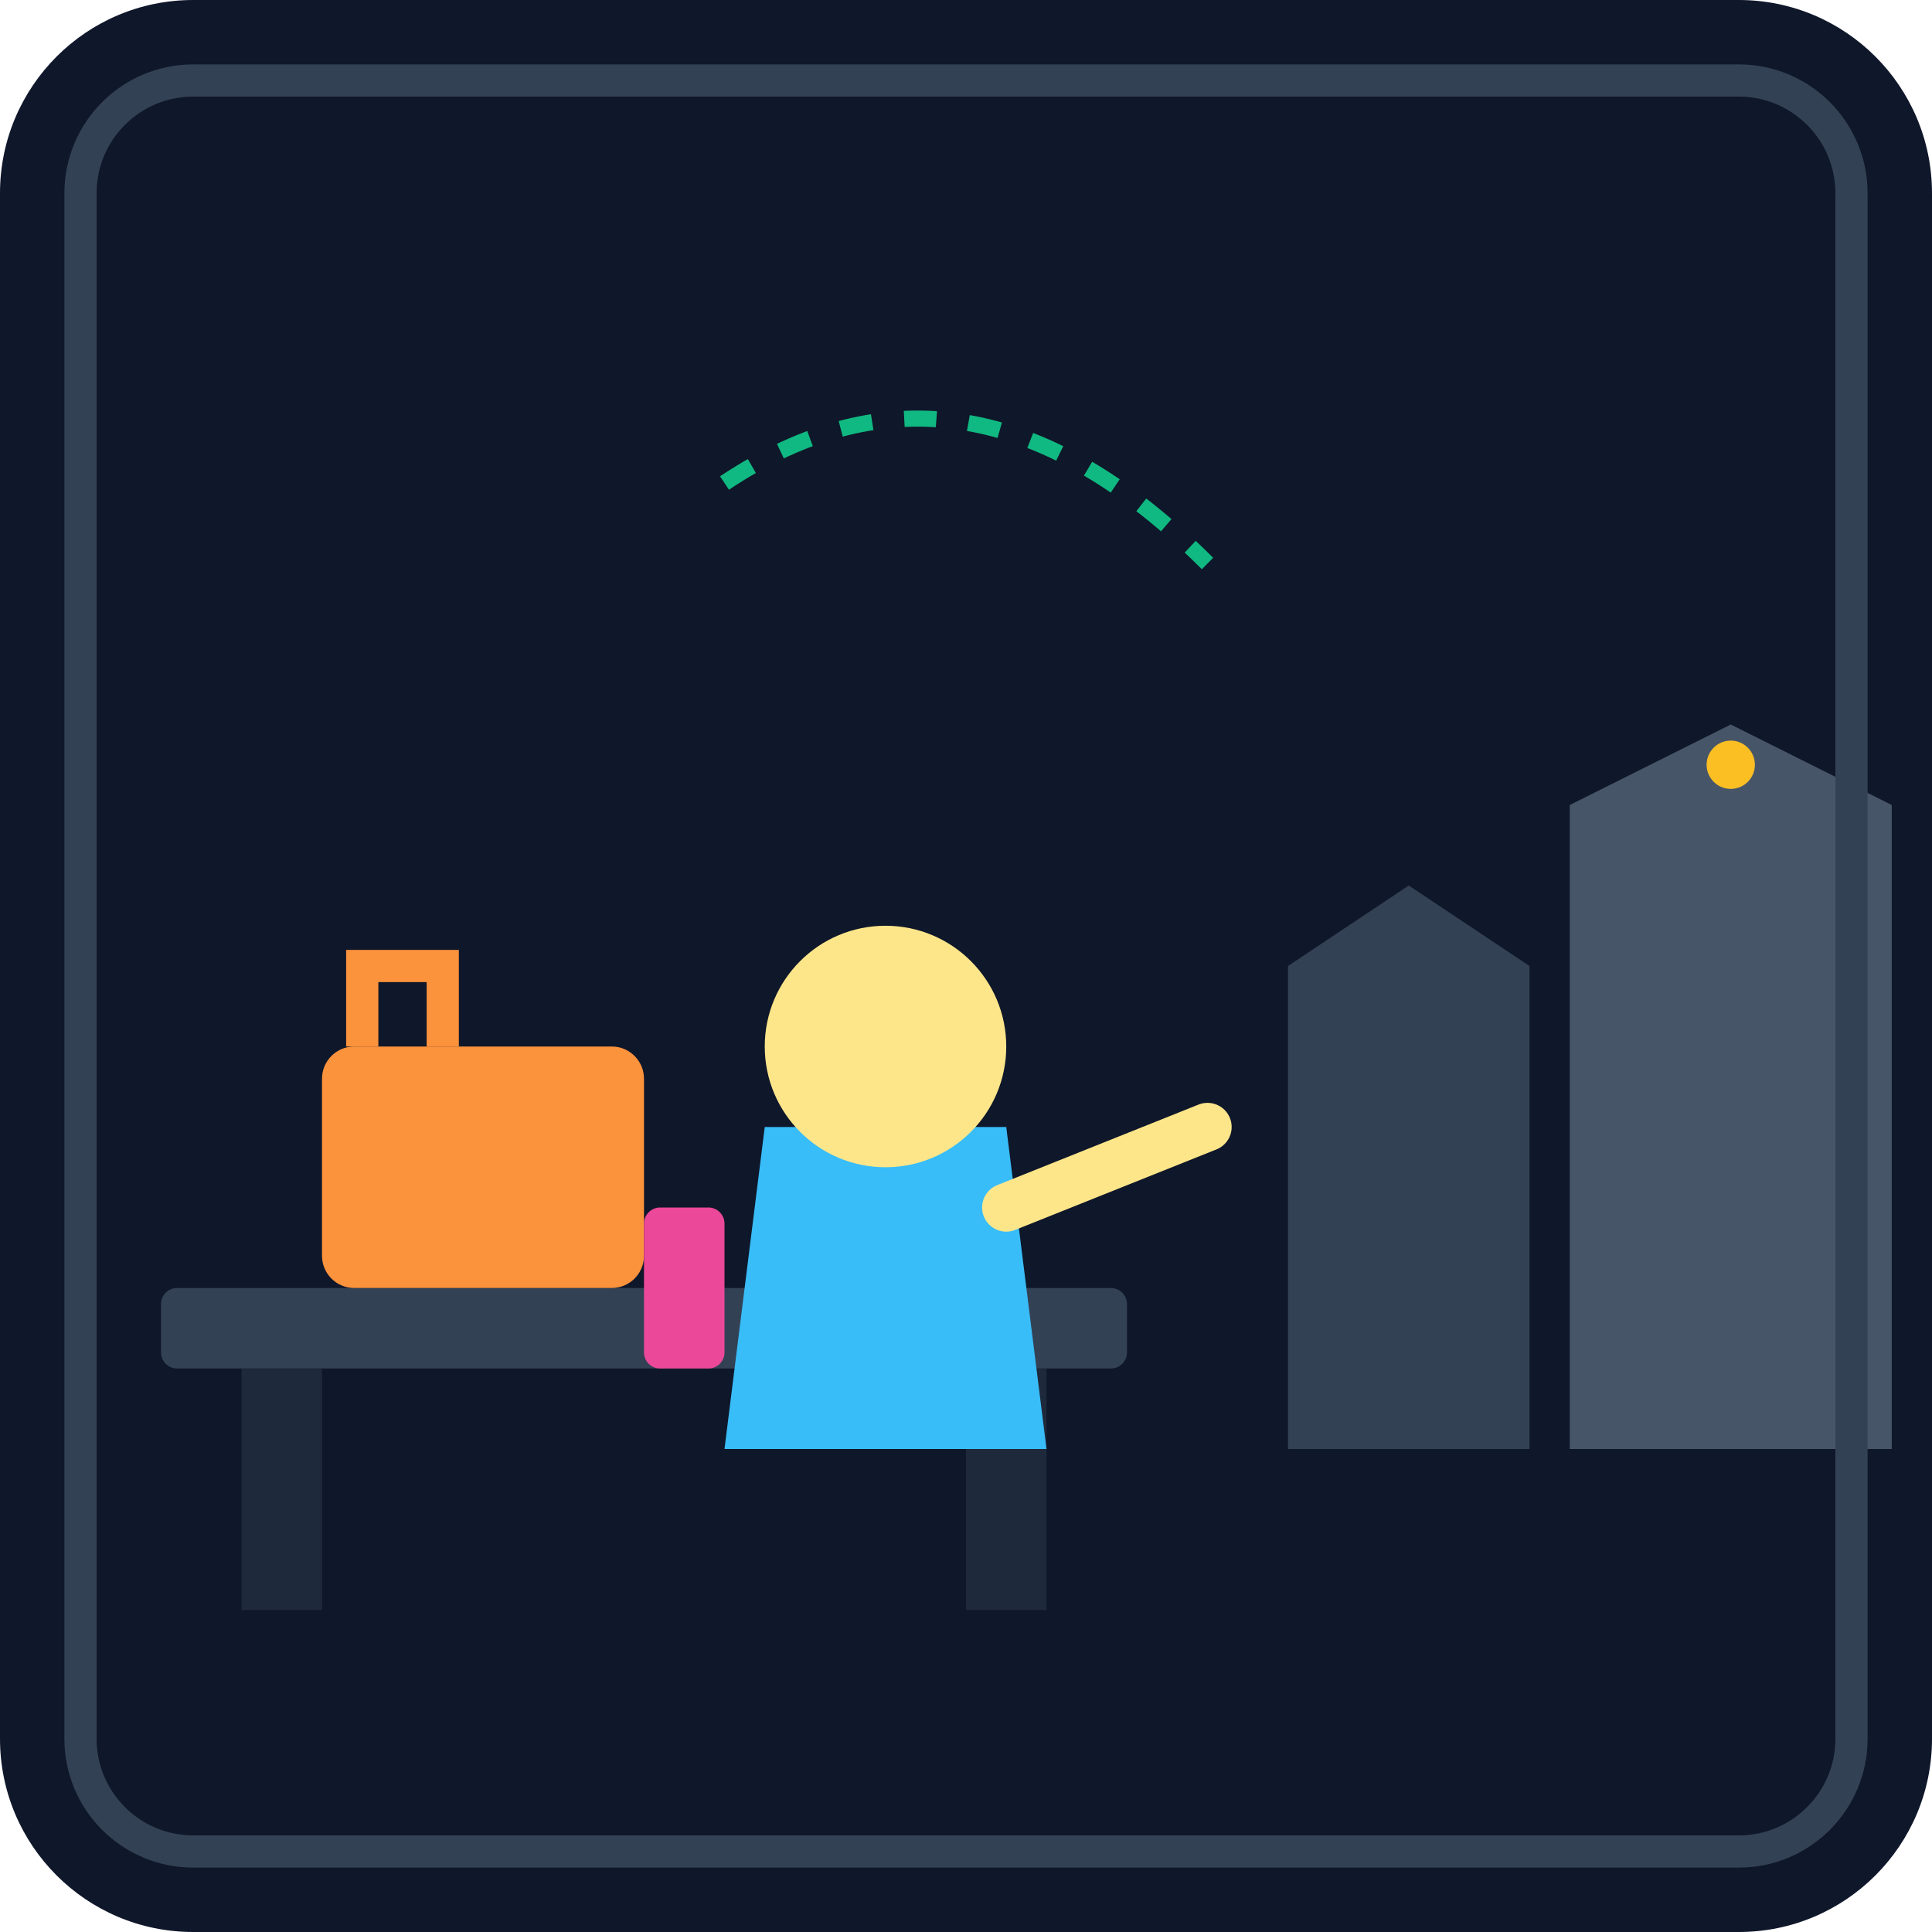
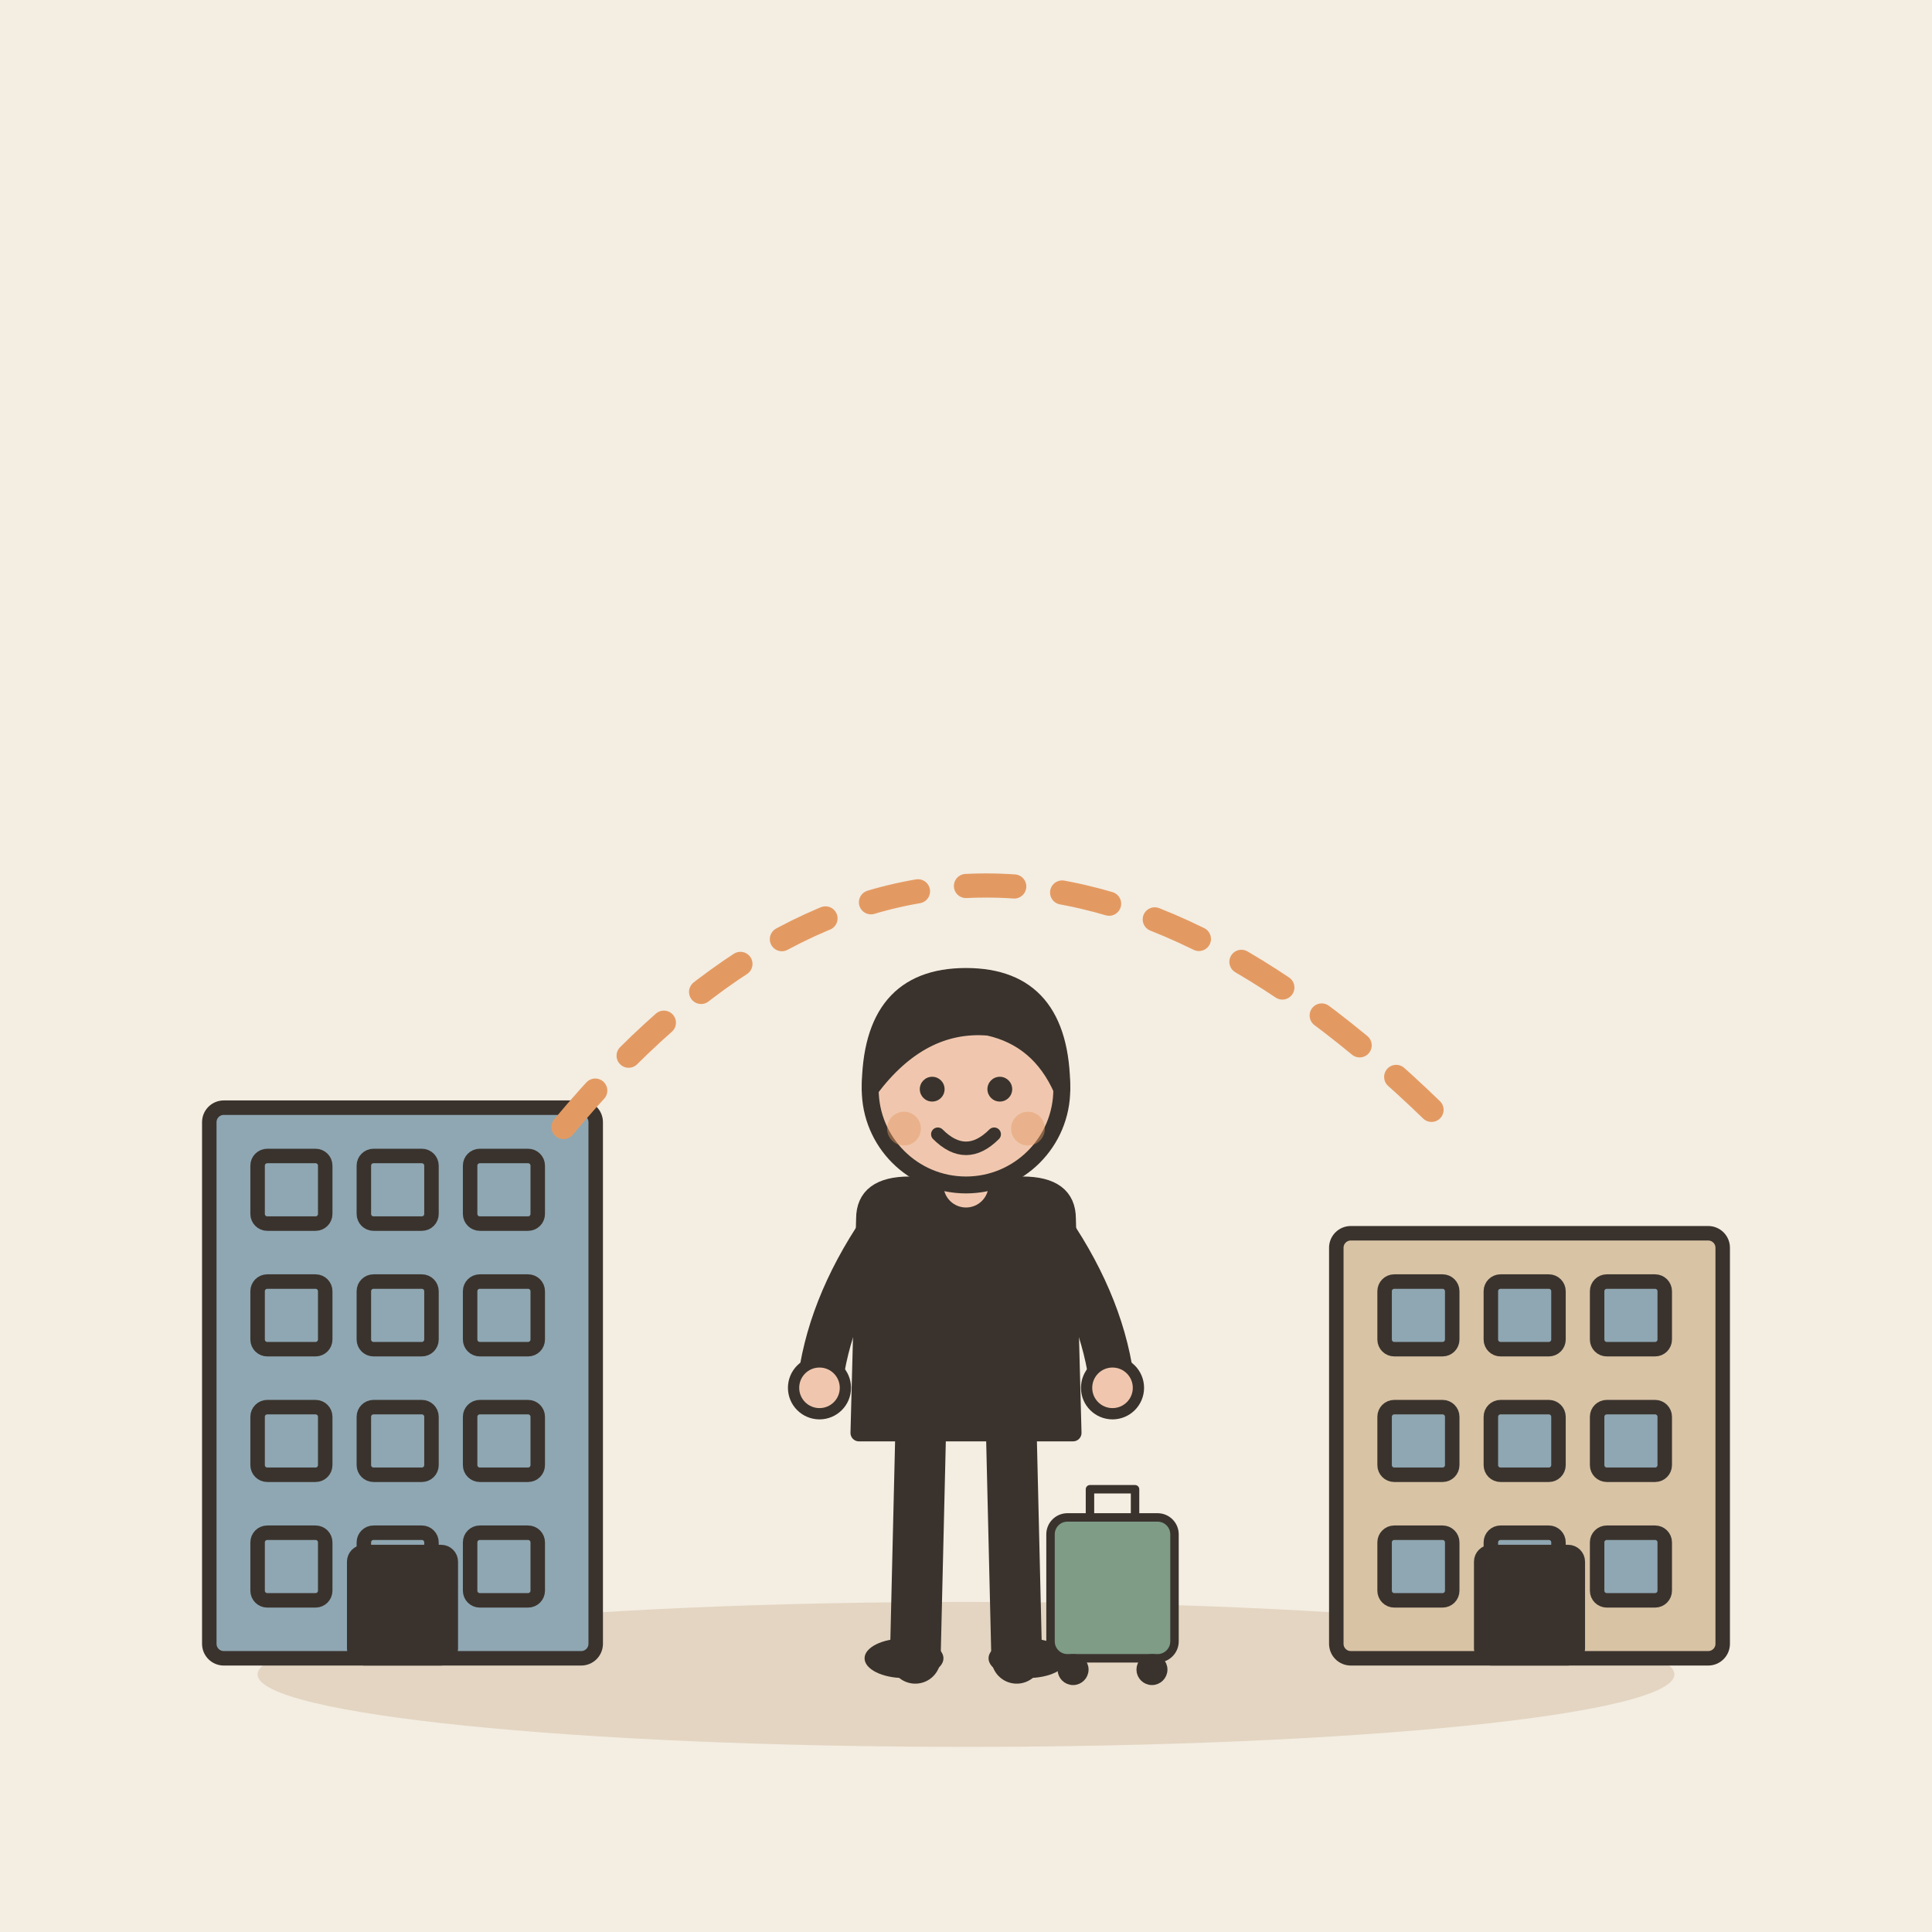
- <svg xmlns="http://www.w3.org/2000/svg" viewBox="0 0 240 240">
-   <defs>
-     <linearGradient id="bgGrad" x1="0" y1="0" x2="0" y2="240">
-       <stop offset="0%" stop-color="#0f172a" />
-       <stop offset="100%" stop-color="#1e293b" />
-     </linearGradient>
-   </defs>
-   <rect width="240" height="240" rx="24" fill="url(#bgGrad)" />
-   <path d="M160 180 L160 120 L175 110 L190 120 L190 180 Z" fill="#334155" />
-   <path d="M195 180 L195 100 L215 90 L235 100 L235 180 Z" fill="#475569" />
-   <circle cx="215" cy="95" r="3" fill="#fbbf24" />
-   <rect x="20" y="160" width="120" height="10" fill="#334155" rx="2" />
-   <rect x="30" y="170" width="10" height="30" fill="#1e293b" />
-   <rect x="120" y="170" width="10" height="30" fill="#1e293b" />
-   <rect x="40" y="130" width="40" height="30" fill="#fb923c" rx="4" />
-   <path d="M45 130 L45 120 L55 120 L55 130" stroke="#fb923c" stroke-width="4" fill="none" />
-   <g transform="translate(70, 100)">
-     <path d="M20 80 L60 80 L55 40 L25 40 Z" fill="#38bdf8" />
-     <circle cx="40" cy="30" r="15" fill="#fde68a" />
-     <path d="M55 50 L80 40" stroke="#fde68a" stroke-width="6" stroke-linecap="round" />
-     <rect x="10" y="50" width="10" height="20" fill="#ec4899" rx="2" />
+ <svg xmlns="http://www.w3.org/2000/svg" viewBox="0 0 240 240" data-style="editorial">
+   <rect width="240" height="240" fill="#F4EDE2" />
+   <ellipse cx="120" cy="208" rx="88" ry="9" fill="#E3D5C1" />
+   <g transform="translate(50 206) scale(0.6 0.6)">
+     <rect x="-40" y="-114" width="80" height="114" rx="3" fill="#8FA7B3" stroke="#3A332D" stroke-width="3" stroke-linecap="round" stroke-linejoin="round" />
+     <rect x="-30" y="-104" width="14" height="14" rx="2" fill="#8FA7B3" stroke="#3A332D" stroke-width="3" stroke-linecap="round" stroke-linejoin="round" />
+     <rect x="-8" y="-104" width="14" height="14" rx="2" fill="#8FA7B3" stroke="#3A332D" stroke-width="3" stroke-linecap="round" stroke-linejoin="round" />
+     <rect x="14" y="-104" width="14" height="14" rx="2" fill="#8FA7B3" stroke="#3A332D" stroke-width="3" stroke-linecap="round" stroke-linejoin="round" />
+     <rect x="-30" y="-78" width="14" height="14" rx="2" fill="#8FA7B3" stroke="#3A332D" stroke-width="3" stroke-linecap="round" stroke-linejoin="round" />
+     <rect x="-8" y="-78" width="14" height="14" rx="2" fill="#8FA7B3" stroke="#3A332D" stroke-width="3" stroke-linecap="round" stroke-linejoin="round" />
+     <rect x="14" y="-78" width="14" height="14" rx="2" fill="#8FA7B3" stroke="#3A332D" stroke-width="3" stroke-linecap="round" stroke-linejoin="round" />
+     <rect x="-30" y="-52" width="14" height="14" rx="2" fill="#8FA7B3" stroke="#3A332D" stroke-width="3" stroke-linecap="round" stroke-linejoin="round" />
+     <rect x="-8" y="-52" width="14" height="14" rx="2" fill="#8FA7B3" stroke="#3A332D" stroke-width="3" stroke-linecap="round" stroke-linejoin="round" />
+     <rect x="14" y="-52" width="14" height="14" rx="2" fill="#8FA7B3" stroke="#3A332D" stroke-width="3" stroke-linecap="round" stroke-linejoin="round" />
+     <rect x="-30" y="-26" width="14" height="14" rx="2" fill="#8FA7B3" stroke="#3A332D" stroke-width="3" stroke-linecap="round" stroke-linejoin="round" />
+     <rect x="-8" y="-26" width="14" height="14" rx="2" fill="#8FA7B3" stroke="#3A332D" stroke-width="3" stroke-linecap="round" stroke-linejoin="round" />
+     <rect x="14" y="-26" width="14" height="14" rx="2" fill="#8FA7B3" stroke="#3A332D" stroke-width="3" stroke-linecap="round" stroke-linejoin="round" />
+     <rect x="-10" y="-22" width="20" height="22" rx="2" fill="#3A332D" stroke="#3A332D" stroke-width="3" stroke-linecap="round" stroke-linejoin="round" />
  </g>
-   <path d="M90 60 Q120 40 150 70" stroke="#10b981" stroke-width="2" stroke-dasharray="4 4" fill="none" />
-   <rect x="10" y="10" width="220" height="220" rx="14" stroke="#334155" stroke-width="4" fill="none" />
+   <path d="M70 140Q120 80 180 140" fill="none" stroke="#E39A62" stroke-width="3" stroke-linecap="round" stroke-linejoin="round" stroke-dasharray="6 6" />
+   <g transform="translate(190 206) scale(0.6 0.6)">
+     <rect x="-40" y="-88" width="80" height="88" rx="3" fill="#D8C3A5" stroke="#3A332D" stroke-width="3" stroke-linecap="round" stroke-linejoin="round" />
+     <rect x="-30" y="-78" width="14" height="14" rx="2" fill="#8FA7B3" stroke="#3A332D" stroke-width="3" stroke-linecap="round" stroke-linejoin="round" />
+     <rect x="-8" y="-78" width="14" height="14" rx="2" fill="#8FA7B3" stroke="#3A332D" stroke-width="3" stroke-linecap="round" stroke-linejoin="round" />
+     <rect x="14" y="-78" width="14" height="14" rx="2" fill="#8FA7B3" stroke="#3A332D" stroke-width="3" stroke-linecap="round" stroke-linejoin="round" />
+     <rect x="-30" y="-52" width="14" height="14" rx="2" fill="#8FA7B3" stroke="#3A332D" stroke-width="3" stroke-linecap="round" stroke-linejoin="round" />
+     <rect x="-8" y="-52" width="14" height="14" rx="2" fill="#8FA7B3" stroke="#3A332D" stroke-width="3" stroke-linecap="round" stroke-linejoin="round" />
+     <rect x="14" y="-52" width="14" height="14" rx="2" fill="#8FA7B3" stroke="#3A332D" stroke-width="3" stroke-linecap="round" stroke-linejoin="round" />
+     <rect x="-30" y="-26" width="14" height="14" rx="2" fill="#8FA7B3" stroke="#3A332D" stroke-width="3" stroke-linecap="round" stroke-linejoin="round" />
+     <rect x="-8" y="-26" width="14" height="14" rx="2" fill="#8FA7B3" stroke="#3A332D" stroke-width="3" stroke-linecap="round" stroke-linejoin="round" />
+     <rect x="14" y="-26" width="14" height="14" rx="2" fill="#8FA7B3" stroke="#3A332D" stroke-width="3" stroke-linecap="round" stroke-linejoin="round" />
+     <rect x="-10" y="-22" width="20" height="22" rx="2" fill="#3A332D" stroke="#3A332D" stroke-width="3" stroke-linecap="round" stroke-linejoin="round" />
+   </g>
+   <g transform="translate(120 206) scale(0.7 0.7)">
+     <path d="M-8 -42L-9 0" stroke="#3A332D" stroke-width="9" stroke-linecap="round" fill="none" />
+     <path d="M8 -42L9 0" stroke="#3A332D" stroke-width="9" stroke-linecap="round" fill="none" />
+     <ellipse cx="-11" cy="0" rx="7" ry="3.5" fill="#3A332D" />
+     <ellipse cx="11" cy="0" rx="7" ry="3.5" fill="#3A332D" />
+     <path d="M-18 -78Q-18 -84 -10 -84L10 -84Q18 -84 18 -78L19 -40L-19 -40Z" fill="#3A332D" stroke="#3A332D" stroke-width="3" stroke-linecap="round" stroke-linejoin="round" />
+     <path d="M-15 -76Q-24.5 -62 -26 -48" fill="none" stroke="#3A332D" stroke-width="8" stroke-linecap="round" stroke-linejoin="round" />
+     <circle cx="-26" cy="-48" r="4.6" fill="#F0C7AE" stroke="#3A332D" stroke-linecap="round" stroke-linejoin="round" stroke-width="2" />
+     <path d="M15 -76Q24.5 -62 26 -48" fill="none" stroke="#3A332D" stroke-width="8" stroke-linecap="round" stroke-linejoin="round" />
+     <circle cx="26" cy="-48" r="4.6" fill="#F0C7AE" stroke="#3A332D" stroke-linecap="round" stroke-linejoin="round" stroke-width="2" />
+     <path d="M0 -84L0 -88" stroke="#F0C7AE" stroke-width="8" stroke-linecap="round" fill="none" />
+     <circle cx="0" cy="-101" r="17" fill="#F0C7AE" stroke="#3A332D" stroke-width="3" stroke-linecap="round" stroke-linejoin="round" />
+     <path d="M-17 -101Q-17 -121 0 -121Q17 -121 17 -101Q13 -110 4 -112Q-8 -113 -17 -101Z" fill="#3A332D" stroke="#3A332D" stroke-width="3" stroke-linecap="round" stroke-linejoin="round" />
+     <circle cx="-6" cy="-101" r="2.2" fill="#3A332D" />
+     <circle cx="6" cy="-101" r="2.2" fill="#3A332D" />
+     <path d="M-5 -93Q0 -88 5 -93" fill="none" stroke="#3A332D" stroke-width="2.4" stroke-linecap="round" stroke-linejoin="round" />
+     <circle cx="-11" cy="-94" r="3" fill="#E39A62" opacity="0.45" />
+     <circle cx="11" cy="-94" r="3" fill="#E39A62" opacity="0.45" />
+     <g transform="translate(26 0) scale(0.5 0.5)">
+       <rect x="-22" y="-50" width="44" height="50" rx="6" fill="#7E9C86" stroke="#3A332D" stroke-width="3" stroke-linecap="round" stroke-linejoin="round" />
+       <path d="M-8 -50L-8 -60L8 -60L8 -50" fill="none" stroke="#3A332D" stroke-width="3" stroke-linecap="round" stroke-linejoin="round" />
+       <circle cx="-14" cy="4" r="4" fill="#3A332D" stroke="#3A332D" stroke-width="3" stroke-linecap="round" stroke-linejoin="round" />
+       <circle cx="14" cy="4" r="4" fill="#3A332D" stroke="#3A332D" stroke-width="3" stroke-linecap="round" stroke-linejoin="round" />
+     </g>
+   </g>
</svg>
